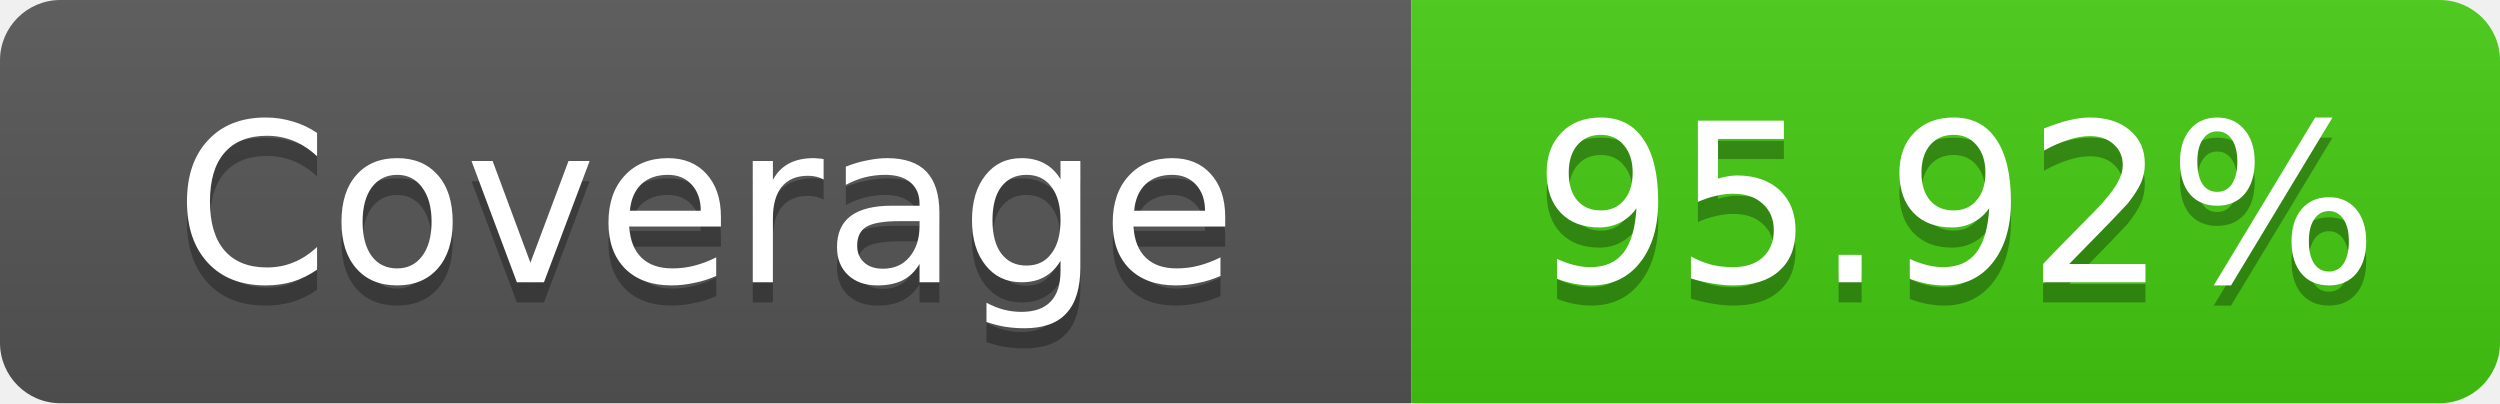
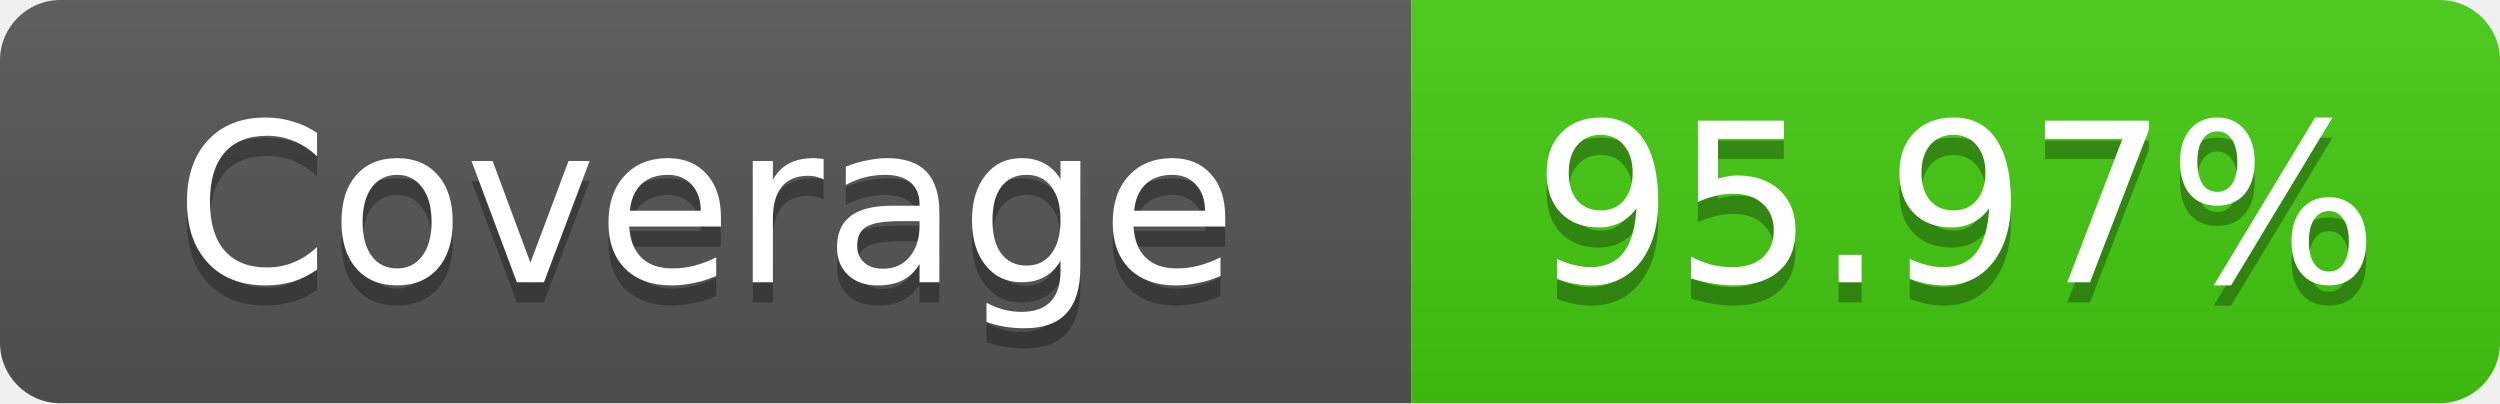
- <svg xmlns="http://www.w3.org/2000/svg" width="124" height="20" role="img" aria-label="Coverage: 95.92%">
+ <svg xmlns="http://www.w3.org/2000/svg" width="124" height="20" role="img" aria-label="Coverage: 95.97%">
  <linearGradient id="s" x2="0" y2="100%">
    <stop offset="0" stop-color="#bbb" stop-opacity=".1" />
    <stop offset="1" stop-opacity=".1" />
  </linearGradient>
  <clipPath id="r">
    <rect width="124" height="20" rx="3" fill="#fff" />
  </clipPath>
  <g clip-path="url(#r)">
    <rect width="70" height="20" fill="#555" />
    <rect x="70" width="54" height="20" fill="#4c1" />
    <rect width="124" height="20" fill="url(#s)" />
  </g>
  <g fill="#fff" text-anchor="middle" font-family="Verdana,Geneva,DejaVu Sans,sans-serif" text-rendering="geometricPrecision" font-size="11">
    <text x="35" y="15" fill="#010101" fill-opacity=".3">Coverage</text>
    <text x="35" y="14">Coverage</text>
-     <text x="97" y="15" fill="#010101" fill-opacity=".3">95.92%</text>
-     <text x="97" y="14">95.92%</text>
+     <text x="97" y="15" fill="#010101" fill-opacity=".3">95.97%</text>
+     <text x="97" y="14">95.97%</text>
  </g>
</svg>
